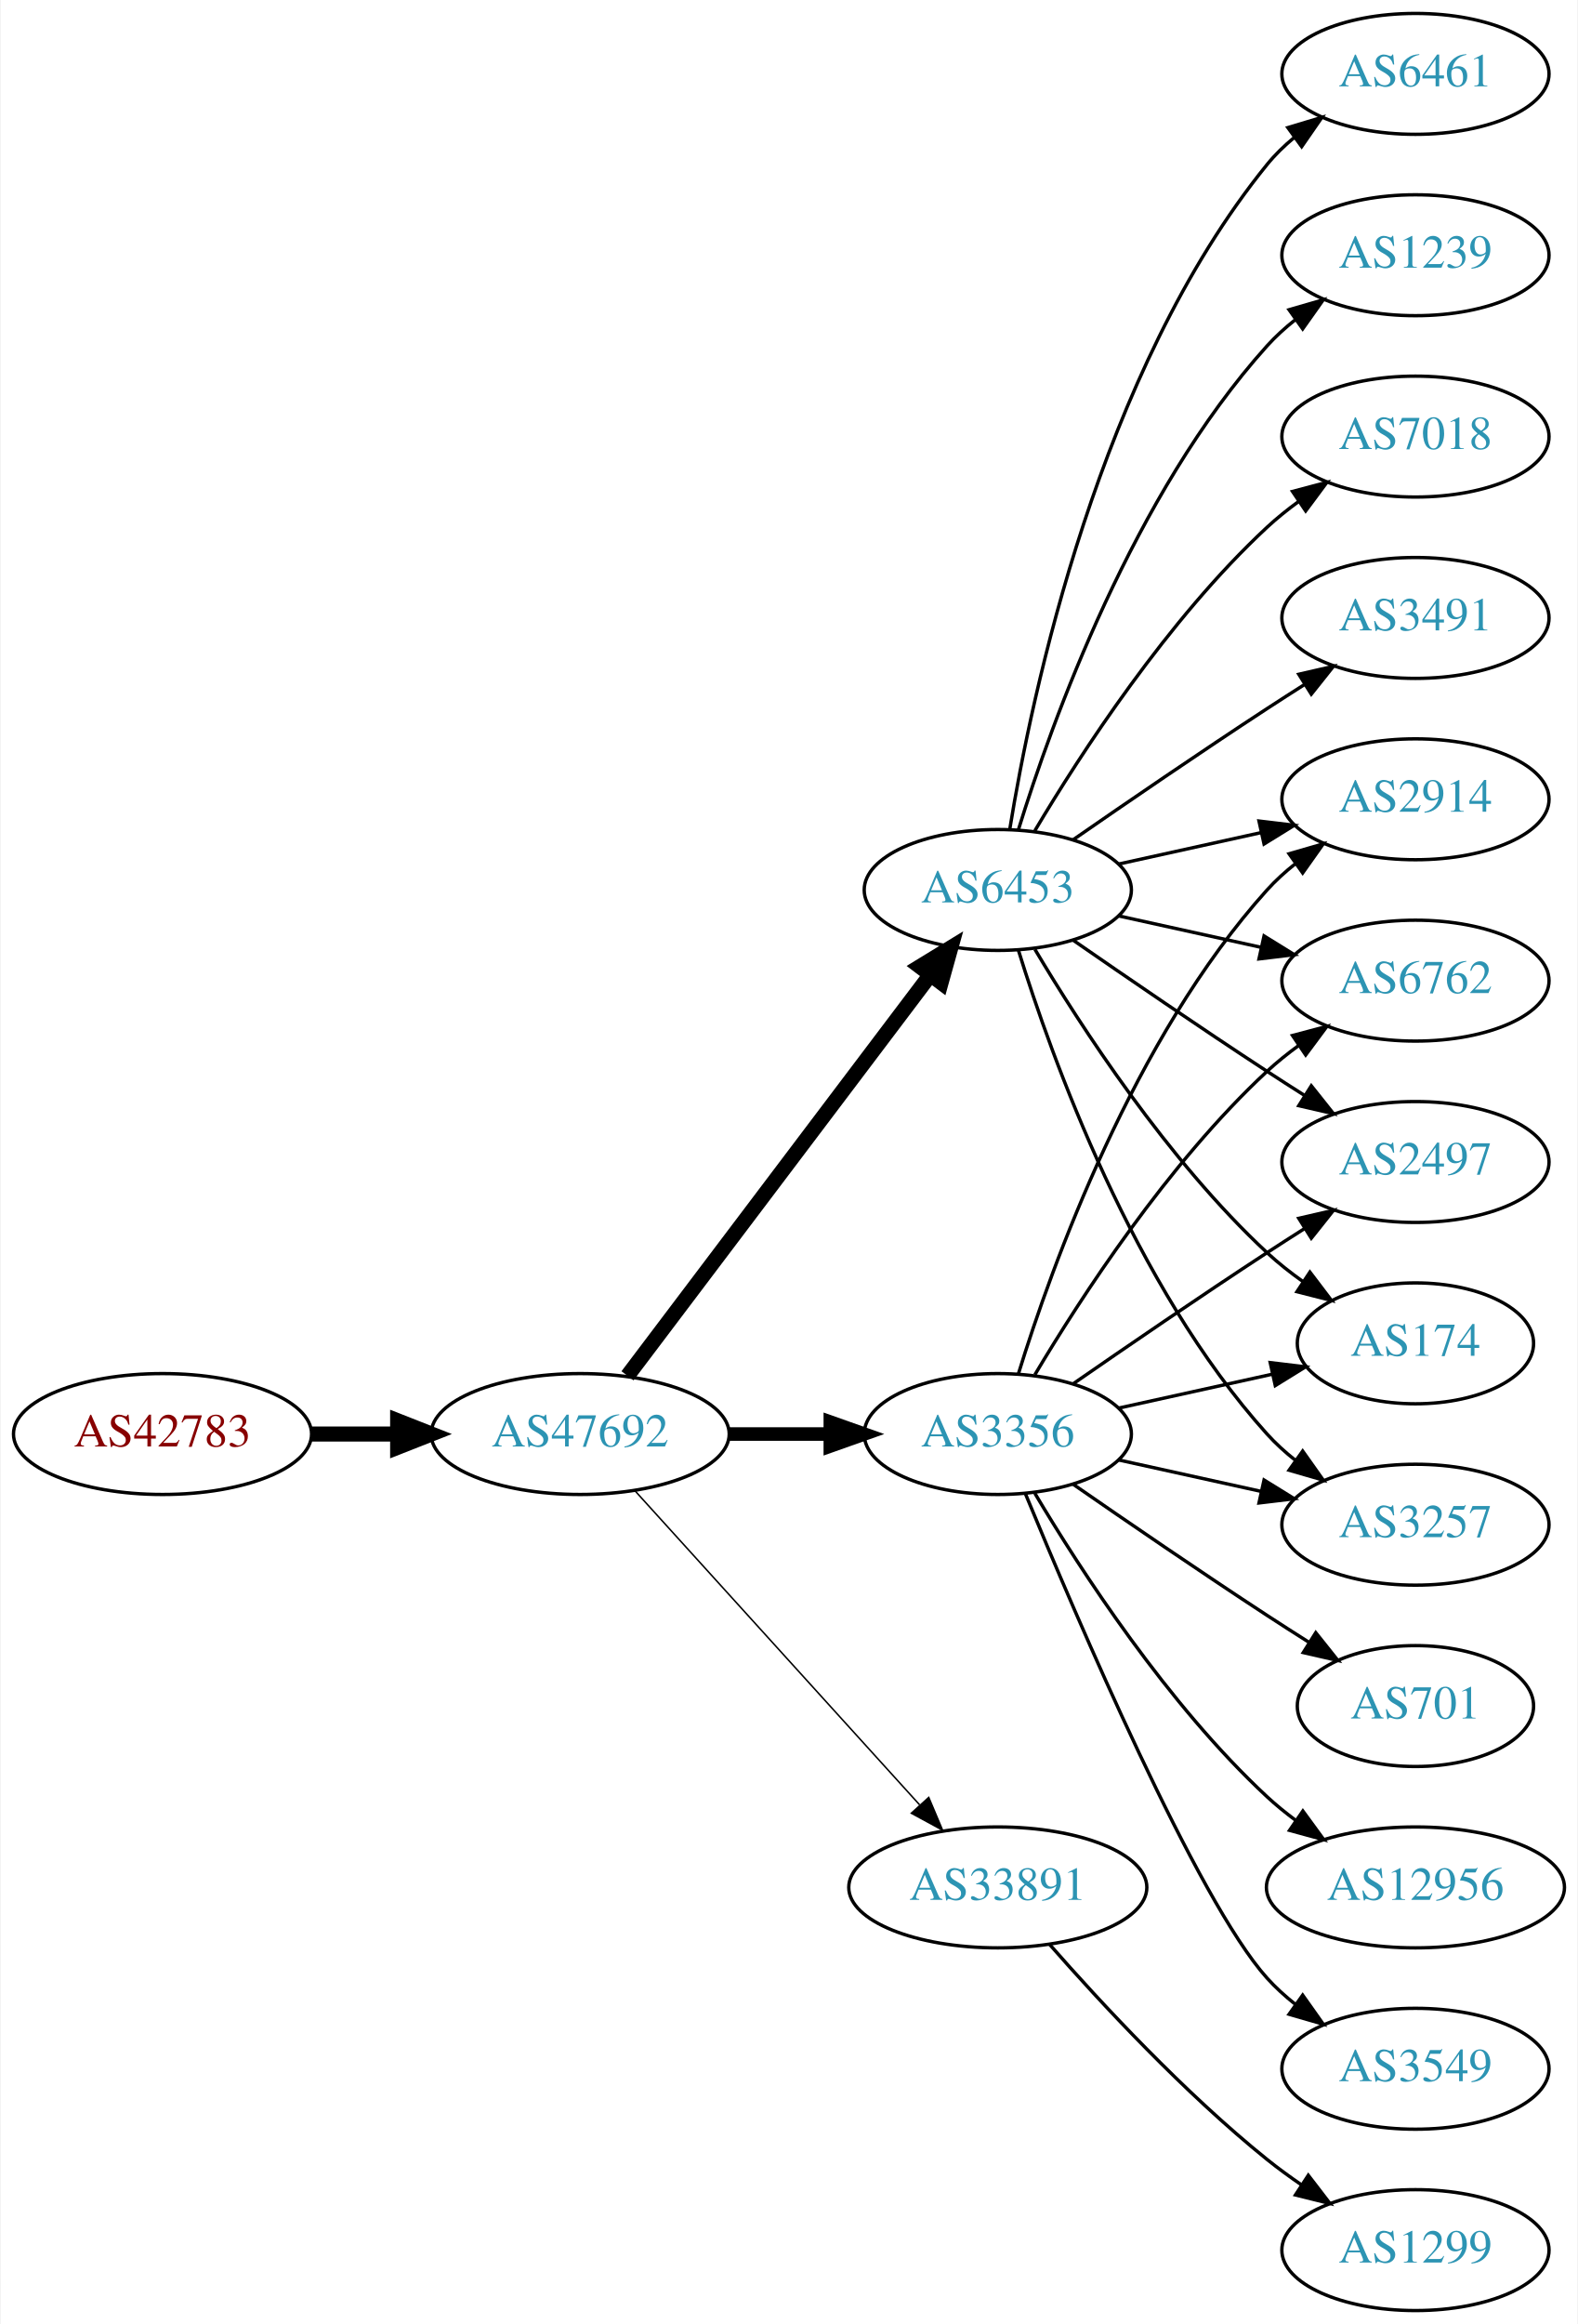
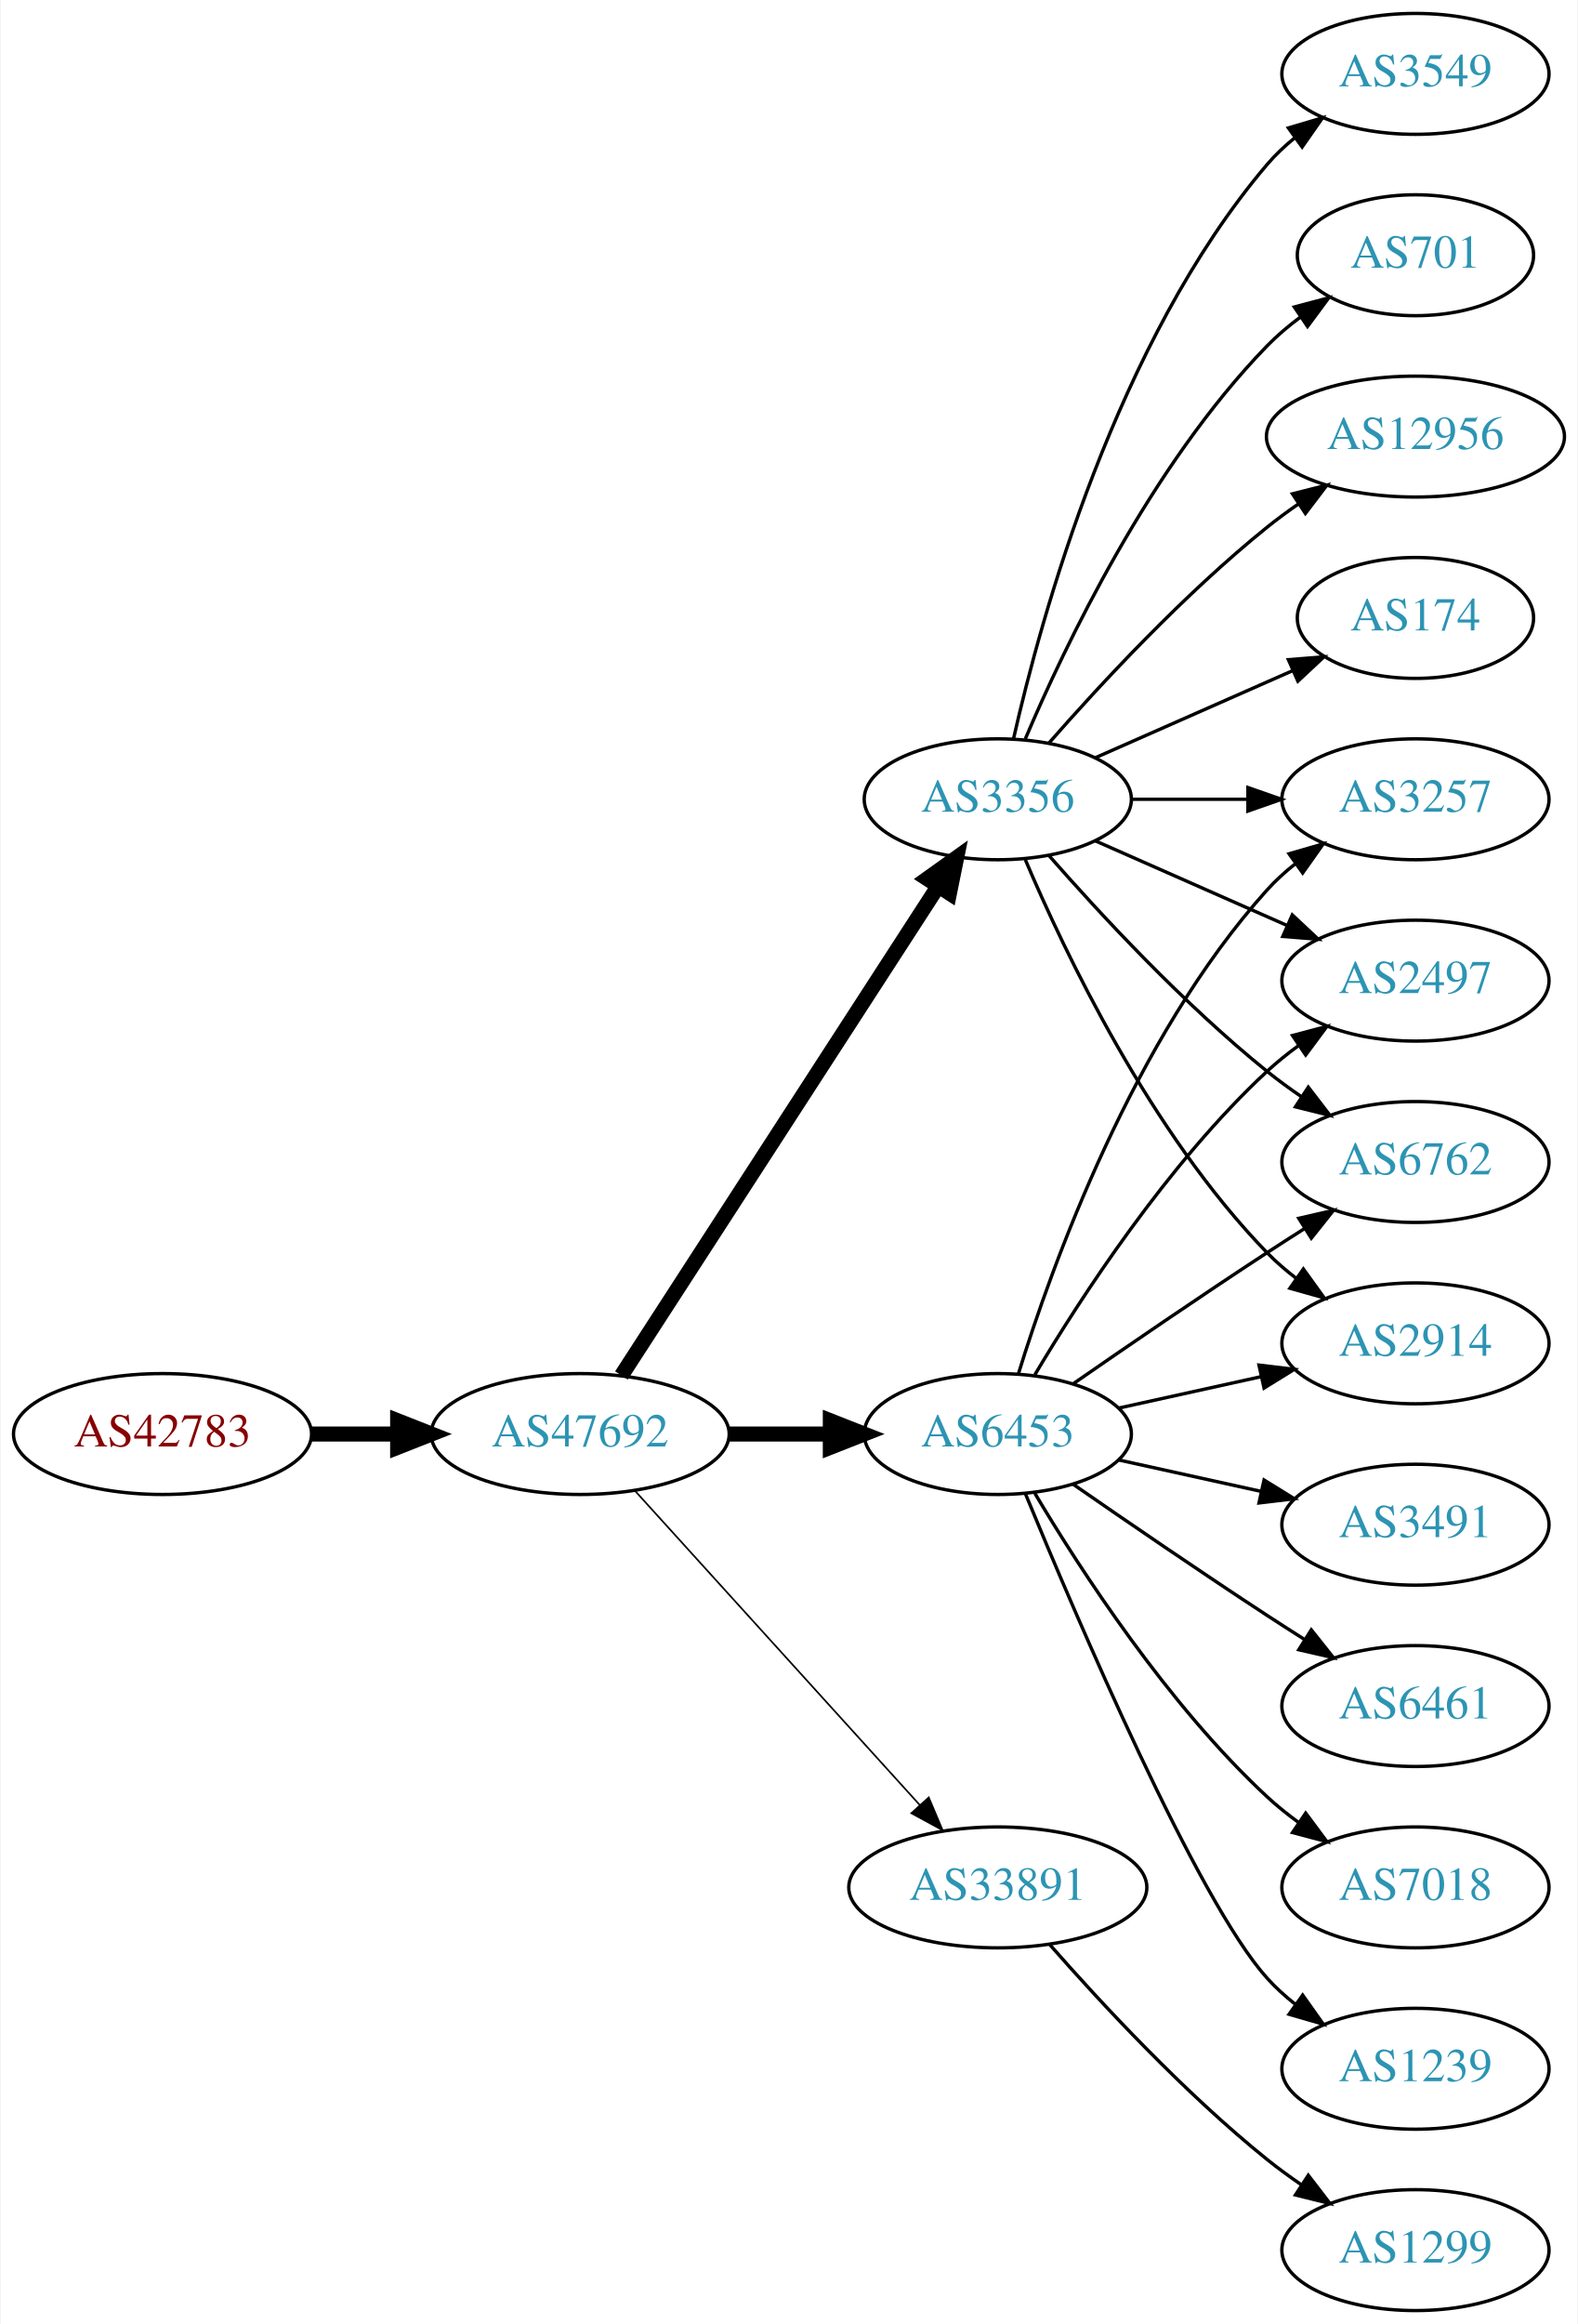
<svg xmlns="http://www.w3.org/2000/svg" xmlns:xlink="http://www.w3.org/1999/xlink" width="470pt" height="692pt" viewBox="0.00 0.00 469.57 692.00">
  <g id="graph0" class="graph" transform="scale(1 1) rotate(0) translate(4 688)">
    <polygon fill="white" stroke="none" points="-4,4 -4,-688 465.569,-688 465.569,4 -4,4" />
    <g id="node1" class="node">
      <g id="a_node1">
        <a xlink:href="/asn/42783" xlink:title="AS42783 ~ ACP Gruppe [AT]">
          <ellipse fill="#ffffff" stroke="black" cx="44.196" cy="-261" rx="44.393" ry="18" />
          <text text-anchor="middle" x="44.196" y="-257.3" font-family="Times,serif" font-size="14.00" fill="#880000">AS42783</text>
        </a>
      </g>
    </g>
    <g id="node2" class="node">
      <g id="a_node2">
        <a xlink:href="/asn/47692" xlink:title="AS47692 ~ Nessus GmbH [AT]">
          <ellipse fill="#ffffff" stroke="black" cx="168.588" cy="-261" rx="44.393" ry="18" />
          <text text-anchor="middle" x="168.588" y="-257.3" font-family="Times,serif" font-size="14.00" fill="#2c94b3">AS47692</text>
        </a>
      </g>
    </g>
    <g id="edge1" class="edge">
      <path fill="none" stroke="black" stroke-width="4.5" d="M88.692,-261C96.898,-261 105.569,-261 114.041,-261" />
      <polygon fill="black" stroke="black" stroke-width="4.5" points="114.233,-264.938 124.233,-261 114.233,-257.063 114.233,-264.938" />
    </g>
    <g id="node3" class="node">
      <g id="a_node3">
        <a xlink:href="/asn/3356" xlink:title="AS3356 ~ Level 3 Parent, LLC [US]">
-           <ellipse fill="#ffffff" stroke="black" cx="292.98" cy="-261" rx="39.794" ry="18" />
-           <text text-anchor="middle" x="292.98" y="-257.3" font-family="Times,serif" font-size="14.00" fill="#2c94b3">AS3356</text>
+           <ellipse fill="#ffffff" stroke="black" cx="292.98" cy="-450" rx="39.794" ry="18" />
+           <text text-anchor="middle" x="292.98" y="-446.3" font-family="Times,serif" font-size="14.00" fill="#2c94b3">AS3356</text>
        </a>
      </g>
    </g>
    <g id="edge2" class="edge">
-       <path fill="none" stroke="black" stroke-width="4.05" d="M213.084,-261C222.773,-261 233.11,-261 243.002,-261" />
-       <polygon fill="black" stroke="black" stroke-width="4.05" points="243.105,-264.544 253.105,-261 243.105,-257.456 243.105,-264.544" />
+       <path fill="none" stroke="black" stroke-width="4.5" d="M180.883,-278.442C202.469,-311.775 249.685,-384.686 275.056,-423.866" />
+       <polygon fill="black" stroke="black" stroke-width="4.5" points="271.972,-426.347 280.713,-432.6 278.582,-422.066 271.972,-426.347" />
    </g>
    <g id="node4" class="node">
      <g id="a_node4">
+         <a xlink:href="/asn/6453" xlink:title="AS6453 ~ TATA COMMUNICATIONS (AMERICA) INC [US]">
+           <ellipse fill="#ffffff" stroke="black" cx="292.98" cy="-261" rx="39.794" ry="18" />
+           <text text-anchor="middle" x="292.98" y="-257.3" font-family="Times,serif" font-size="14.00" fill="#2c94b3">AS6453</text>
+         </a>
+       </g>
+     </g>
+     <g id="edge3" class="edge">
+       <path fill="none" stroke="black" stroke-width="4.5" d="M213.084,-261C222.773,-261 233.11,-261 243.002,-261" />
+       <polygon fill="black" stroke="black" stroke-width="4.5" points="243.105,-264.938 253.105,-261 243.105,-257.063 243.105,-264.938" />
+     </g>
+     <g id="node5" class="node">
+       <g id="a_node5">
        <a xlink:href="/asn/33891" xlink:title="AS33891 ~ CORE-BACKBONE GMBH GLOBAL NETWORK [DE]">
          <ellipse fill="#ffffff" stroke="black" cx="292.98" cy="-126" rx="44.393" ry="18" />
          <text text-anchor="middle" x="292.98" y="-122.3" font-family="Times,serif" font-size="14.00" fill="#2c94b3">AS33891</text>
        </a>
      </g>
    </g>
-     <g id="edge3" class="edge">
-       <path fill="none" stroke="black" stroke-width="0.45" d="M184.842,-244.175C206.188,-220.63 245.11,-177.698 269.702,-150.574" />
-       <polygon fill="black" stroke="black" stroke-width="0.45" points="272.411,-152.796 276.535,-143.037 267.225,-148.095 272.411,-152.796" />
-     </g>
-     <g id="node5" class="node">
-       <g id="a_node5">
-         <a xlink:href="/asn/6453" xlink:title="AS6453 ~ TATA COMMUNICATIONS (AMERICA) INC [US]">
-           <ellipse fill="#ffffff" stroke="black" cx="292.98" cy="-423" rx="39.794" ry="18" />
-           <text text-anchor="middle" x="292.98" y="-419.3" font-family="Times,serif" font-size="14.00" fill="#2c94b3">AS6453</text>
-         </a>
-       </g>
-     </g>
    <g id="edge4" class="edge">
-       <path fill="none" stroke="black" stroke-width="4.5" d="M182.686,-278.337C204.311,-306.96 247.582,-364.233 272.705,-397.486" />
-       <polygon fill="black" stroke="black" stroke-width="4.5" points="269.807,-400.183 278.976,-405.788 276.09,-395.435 269.807,-400.183" />
+       <path fill="none" stroke="black" stroke-width="0.5" d="M184.842,-244.175C206.188,-220.63 245.11,-177.698 269.702,-150.574" />
+       <polygon fill="black" stroke="black" stroke-width="0.5" points="272.411,-152.796 276.535,-143.037 267.225,-148.095 272.411,-152.796" />
    </g>
    <g id="node6" class="node">
      <g id="a_node6">
-         <a xlink:href="/asn/2914" xlink:title="AS2914 ~ NTT America, Inc. [US]">
-           <ellipse fill="#ffffff" stroke="black" cx="417.373" cy="-450" rx="39.794" ry="18" />
-           <text text-anchor="middle" x="417.373" y="-446.3" font-family="Times,serif" font-size="14.00" fill="#2c94b3">AS2914</text>
+         <a xlink:href="/asn/174" xlink:title="AS174 ~ Cogent Communications [US]">
+           <ellipse fill="#ffffff" stroke="black" cx="417.373" cy="-504" rx="35.194" ry="18" />
+           <text text-anchor="middle" x="417.373" y="-500.3" font-family="Times,serif" font-size="14.00" fill="#2c94b3">AS174</text>
        </a>
      </g>
    </g>
    <g id="edge5" class="edge">
-       <path fill="none" stroke="black" d="M299.118,-278.94C309.021,-310.979 333.359,-378.812 373.176,-423 375.693,-425.792 378.564,-428.401 381.603,-430.812" />
-       <polygon fill="black" stroke="black" points="379.732,-433.776 389.911,-436.715 383.786,-428.07 379.732,-433.776" />
+       <path fill="none" stroke="black" d="M322.06,-462.389C339.488,-470.078 362.045,-480.031 380.729,-488.274" />
+       <polygon fill="black" stroke="black" points="379.537,-491.573 390.099,-492.408 382.362,-485.169 379.537,-491.573" />
    </g>
    <g id="node7" class="node">
      <g id="a_node7">
-         <a xlink:href="/asn/6762" xlink:title="AS6762 ~ TELECOM ITALIA SPARKLE S.p.A. [IT]">
-           <ellipse fill="#ffffff" stroke="black" cx="417.373" cy="-396" rx="39.794" ry="18" />
-           <text text-anchor="middle" x="417.373" y="-392.3" font-family="Times,serif" font-size="14.00" fill="#2c94b3">AS6762</text>
+         <a xlink:href="/asn/3549" xlink:title="AS3549 ~ Level 3 Parent, LLC [US]">
+           <ellipse fill="#ffffff" stroke="black" cx="417.373" cy="-666" rx="39.794" ry="18" />
+           <text text-anchor="middle" x="417.373" y="-662.3" font-family="Times,serif" font-size="14.00" fill="#2c94b3">AS3549</text>
        </a>
      </g>
    </g>
    <g id="edge6" class="edge">
-       <path fill="none" stroke="black" d="M304.026,-278.671C317.597,-301.472 343.529,-341.472 373.176,-369 376.083,-371.699 379.296,-374.28 382.62,-376.703" />
-       <polygon fill="black" stroke="black" points="380.755,-379.667 390.998,-382.375 384.679,-373.87 380.755,-379.667" />
+       <path fill="none" stroke="black" d="M297.674,-468.075C305.814,-504.148 328.247,-586.14 373.176,-639 375.611,-641.864 378.427,-644.521 381.432,-646.961" />
+       <polygon fill="black" stroke="black" points="379.531,-649.905 389.692,-652.906 383.62,-644.224 379.531,-649.905" />
    </g>
    <g id="node8" class="node">
      <g id="a_node8">
-         <a xlink:href="/asn/701" xlink:title="AS701 ~ UUNET [US]">
-           <ellipse fill="#ffffff" stroke="black" cx="417.373" cy="-180" rx="35.194" ry="18" />
-           <text text-anchor="middle" x="417.373" y="-176.3" font-family="Times,serif" font-size="14.00" fill="#2c94b3">AS701</text>
+         <a xlink:href="/asn/2497" xlink:title="AS2497 ~ Internet Initiative Japan Inc. [JP]">
+           <ellipse fill="#ffffff" stroke="black" cx="417.373" cy="-396" rx="39.794" ry="18" />
+           <text text-anchor="middle" x="417.373" y="-392.3" font-family="Times,serif" font-size="14.00" fill="#2c94b3">AS2497</text>
        </a>
      </g>
    </g>
    <g id="edge7" class="edge">
-       <path fill="none" stroke="black" d="M315.337,-246.099C331.188,-235.123 353.391,-219.921 373.176,-207 377.221,-204.358 381.507,-201.615 385.746,-198.933" />
-       <polygon fill="black" stroke="black" points="387.683,-201.85 394.29,-193.568 383.96,-195.921 387.683,-201.85" />
+       <path fill="none" stroke="black" d="M322.06,-437.611C339.008,-430.134 360.805,-420.517 379.174,-412.412" />
+       <polygon fill="black" stroke="black" points="380.688,-415.57 388.424,-408.331 377.862,-409.166 380.688,-415.57" />
    </g>
    <g id="node9" class="node">
      <g id="a_node9">
-         <a xlink:href="/asn/12956" xlink:title="AS12956 ~ TELXIUS [ES]">
-           <ellipse fill="#ffffff" stroke="black" cx="417.373" cy="-126" rx="44.393" ry="18" />
-           <text text-anchor="middle" x="417.373" y="-122.3" font-family="Times,serif" font-size="14.00" fill="#2c94b3">AS12956</text>
+         <a xlink:href="/asn/701" xlink:title="AS701 ~ UUNET [US]">
+           <ellipse fill="#ffffff" stroke="black" cx="417.373" cy="-612" rx="35.194" ry="18" />
+           <text text-anchor="middle" x="417.373" y="-608.3" font-family="Times,serif" font-size="14.00" fill="#2c94b3">AS701</text>
        </a>
      </g>
    </g>
    <g id="edge8" class="edge">
-       <path fill="none" stroke="black" d="M304.026,-243.329C317.597,-220.528 343.529,-180.528 373.176,-153 375.783,-150.58 378.637,-148.254 381.595,-146.052" />
-       <polygon fill="black" stroke="black" points="383.843,-148.754 390.095,-140.2 379.873,-142.988 383.843,-148.754" />
+       <path fill="none" stroke="black" d="M301.171,-467.975C312.938,-495.682 338.512,-549.348 373.176,-585 376.159,-588.067 379.556,-590.94 383.106,-593.581" />
+       <polygon fill="black" stroke="black" points="381.301,-596.586 391.54,-599.308 385.233,-590.795 381.301,-596.586" />
    </g>
    <g id="node10" class="node">
      <g id="a_node10">
-         <a xlink:href="/asn/2497" xlink:title="AS2497 ~ Internet Initiative Japan Inc. [JP]">
+         <a xlink:href="/asn/6762" xlink:title="AS6762 ~ TELECOM ITALIA SPARKLE S.p.A. [IT]">
          <ellipse fill="#ffffff" stroke="black" cx="417.373" cy="-342" rx="39.794" ry="18" />
-           <text text-anchor="middle" x="417.373" y="-338.3" font-family="Times,serif" font-size="14.00" fill="#2c94b3">AS2497</text>
+           <text text-anchor="middle" x="417.373" y="-338.3" font-family="Times,serif" font-size="14.00" fill="#2c94b3">AS6762</text>
        </a>
      </g>
    </g>
    <g id="edge9" class="edge">
-       <path fill="none" stroke="black" d="M315.337,-275.901C331.188,-286.877 353.391,-302.079 373.176,-315 376.758,-317.339 380.529,-319.759 384.289,-322.144" />
-       <polygon fill="black" stroke="black" points="382.623,-325.231 392.95,-327.596 386.352,-319.307 382.623,-325.231" />
+       <path fill="none" stroke="black" d="M308.133,-433.337C323.234,-416.106 348.355,-388.976 373.176,-369 376.432,-366.38 379.957,-363.808 383.542,-361.354" />
+       <polygon fill="black" stroke="black" points="385.46,-364.281 391.914,-355.879 381.629,-358.423 385.46,-364.281" />
    </g>
    <g id="node11" class="node">
      <g id="a_node11">
-         <a xlink:href="/asn/3549" xlink:title="AS3549 ~ Level 3 Parent, LLC [US]">
-           <ellipse fill="#ffffff" stroke="black" cx="417.373" cy="-72" rx="39.794" ry="18" />
-           <text text-anchor="middle" x="417.373" y="-68.3" font-family="Times,serif" font-size="14.00" fill="#2c94b3">AS3549</text>
+         <a xlink:href="/asn/12956" xlink:title="AS12956 ~ TELXIUS [ES]">
+           <ellipse fill="#ffffff" stroke="black" cx="417.373" cy="-558" rx="44.393" ry="18" />
+           <text text-anchor="middle" x="417.373" y="-554.3" font-family="Times,serif" font-size="14.00" fill="#2c94b3">AS12956</text>
        </a>
      </g>
    </g>
    <g id="edge10" class="edge">
-       <path fill="none" stroke="black" d="M301.139,-243.367C316.4,-206.342 352.429,-122.024 373.176,-99 375.693,-96.208 378.564,-93.599 381.603,-91.188" />
-       <polygon fill="black" stroke="black" points="383.786,-93.93 389.911,-85.285 379.732,-88.224 383.786,-93.93" />
+       <path fill="none" stroke="black" d="M308.133,-466.663C323.234,-483.894 348.355,-511.024 373.176,-531 376.105,-533.357 379.251,-535.675 382.463,-537.902" />
+       <polygon fill="black" stroke="black" points="380.738,-540.958 391.011,-543.552 384.598,-535.118 380.738,-540.958" />
    </g>
    <g id="node12" class="node">
      <g id="a_node12">
-         <a xlink:href="/asn/174" xlink:title="AS174 ~ Cogent Communications [US]">
-           <ellipse fill="#ffffff" stroke="black" cx="417.373" cy="-288" rx="35.194" ry="18" />
-           <text text-anchor="middle" x="417.373" y="-284.3" font-family="Times,serif" font-size="14.00" fill="#2c94b3">AS174</text>
+         <a xlink:href="/asn/2914" xlink:title="AS2914 ~ NTT America, Inc. [US]">
+           <ellipse fill="#ffffff" stroke="black" cx="417.373" cy="-288" rx="39.794" ry="18" />
+           <text text-anchor="middle" x="417.373" y="-284.3" font-family="Times,serif" font-size="14.00" fill="#2c94b3">AS2914</text>
        </a>
      </g>
    </g>
    <g id="edge11" class="edge">
-       <path fill="none" stroke="black" d="M329.053,-268.737C343.287,-271.877 359.841,-275.529 374.686,-278.804" />
-       <polygon fill="black" stroke="black" points="374.12,-282.263 384.64,-281 375.628,-275.428 374.12,-282.263" />
+       <path fill="none" stroke="black" d="M301.171,-432.025C312.938,-404.318 338.512,-350.652 373.176,-315 375.797,-312.305 378.737,-309.761 381.82,-307.392" />
+       <polygon fill="black" stroke="black" points="383.995,-310.141 390.189,-301.545 379.986,-304.403 383.995,-310.141" />
    </g>
    <g id="node13" class="node">
      <g id="a_node13">
        <a xlink:href="/asn/3257" xlink:title="AS3257 ~ GTT [DE]">
+           <ellipse fill="#ffffff" stroke="black" cx="417.373" cy="-450" rx="39.794" ry="18" />
+           <text text-anchor="middle" x="417.373" y="-446.3" font-family="Times,serif" font-size="14.00" fill="#2c94b3">AS3257</text>
+         </a>
+       </g>
+     </g>
+     <g id="edge12" class="edge">
+       <path fill="none" stroke="black" d="M332.706,-450C343.644,-450 355.695,-450 367.161,-450" />
+       <polygon fill="black" stroke="black" points="367.479,-453.5 377.479,-450 367.479,-446.5 367.479,-453.5" />
+     </g>
+     <g id="edge14" class="edge">
+       <path fill="none" stroke="black" d="M304.026,-278.671C317.597,-301.472 343.529,-341.472 373.176,-369 376.083,-371.699 379.296,-374.28 382.62,-376.703" />
+       <polygon fill="black" stroke="black" points="380.755,-379.667 390.998,-382.375 384.679,-373.87 380.755,-379.667" />
+     </g>
+     <g id="edge13" class="edge">
+       <path fill="none" stroke="black" d="M315.337,-275.901C331.188,-286.877 353.391,-302.079 373.176,-315 376.758,-317.339 380.529,-319.759 384.289,-322.144" />
+       <polygon fill="black" stroke="black" points="382.623,-325.231 392.95,-327.596 386.352,-319.307 382.623,-325.231" />
+     </g>
+     <g id="edge19" class="edge">
+       <path fill="none" stroke="black" d="M329.053,-268.737C342.24,-271.646 357.42,-274.995 371.386,-278.076" />
+       <polygon fill="black" stroke="black" points="370.776,-281.525 381.295,-280.262 372.284,-274.69 370.776,-281.525" />
+     </g>
+     <g id="edge17" class="edge">
+       <path fill="none" stroke="black" d="M299.118,-278.94C309.021,-310.979 333.359,-378.812 373.176,-423 375.693,-425.792 378.564,-428.401 381.603,-430.812" />
+       <polygon fill="black" stroke="black" points="379.732,-433.776 389.911,-436.715 383.786,-428.07 379.732,-433.776" />
+     </g>
+     <g id="node14" class="node">
+       <g id="a_node14">
+         <a xlink:href="/asn/1239" xlink:title="AS1239 ~ Sprint [US]">
+           <ellipse fill="#ffffff" stroke="black" cx="417.373" cy="-72" rx="39.794" ry="18" />
+           <text text-anchor="middle" x="417.373" y="-68.3" font-family="Times,serif" font-size="14.00" fill="#2c94b3">AS1239</text>
+         </a>
+       </g>
+     </g>
+     <g id="edge15" class="edge">
+       <path fill="none" stroke="black" d="M301.139,-243.367C316.4,-206.342 352.429,-122.024 373.176,-99 375.693,-96.208 378.564,-93.599 381.603,-91.188" />
+       <polygon fill="black" stroke="black" points="383.786,-93.93 389.911,-85.285 379.732,-88.224 383.786,-93.93" />
+     </g>
+     <g id="node15" class="node">
+       <g id="a_node15">
+         <a xlink:href="/asn/3491" xlink:title="AS3491 ~ PCCW Global, Inc. [US]">
          <ellipse fill="#ffffff" stroke="black" cx="417.373" cy="-234" rx="39.794" ry="18" />
-           <text text-anchor="middle" x="417.373" y="-230.3" font-family="Times,serif" font-size="14.00" fill="#2c94b3">AS3257</text>
-         </a>
-       </g>
-     </g>
-     <g id="edge12" class="edge">
+           <text text-anchor="middle" x="417.373" y="-230.3" font-family="Times,serif" font-size="14.00" fill="#2c94b3">AS3491</text>
+         </a>
+       </g>
+     </g>
+     <g id="edge16" class="edge">
      <path fill="none" stroke="black" d="M329.053,-253.263C342.24,-250.354 357.42,-247.005 371.386,-243.924" />
      <polygon fill="black" stroke="black" points="372.284,-247.31 381.295,-241.738 370.776,-240.475 372.284,-247.31" />
    </g>
-     <g id="node14" class="node">
-       <g id="a_node14">
+     <g id="node16" class="node">
+       <g id="a_node16">
+         <a xlink:href="/asn/6461" xlink:title="AS6461 ~ Zayo Bandwidth [US]">
+           <ellipse fill="#ffffff" stroke="black" cx="417.373" cy="-180" rx="39.794" ry="18" />
+           <text text-anchor="middle" x="417.373" y="-176.3" font-family="Times,serif" font-size="14.00" fill="#2c94b3">AS6461</text>
+         </a>
+       </g>
+     </g>
+     <g id="edge18" class="edge">
+       <path fill="none" stroke="black" d="M315.337,-246.099C331.188,-235.123 353.391,-219.921 373.176,-207 376.758,-204.661 380.529,-202.241 384.289,-199.856" />
+       <polygon fill="black" stroke="black" points="386.352,-202.693 392.95,-194.404 382.623,-196.769 386.352,-202.693" />
+     </g>
+     <g id="node17" class="node">
+       <g id="a_node17">
+         <a xlink:href="/asn/7018" xlink:title="AS7018 ~ AT&amp;T Services, Inc. [US]">
+           <ellipse fill="#ffffff" stroke="black" cx="417.373" cy="-126" rx="39.794" ry="18" />
+           <text text-anchor="middle" x="417.373" y="-122.3" font-family="Times,serif" font-size="14.00" fill="#2c94b3">AS7018</text>
+         </a>
+       </g>
+     </g>
+     <g id="edge20" class="edge">
+       <path fill="none" stroke="black" d="M304.026,-243.329C317.597,-220.528 343.529,-180.528 373.176,-153 376.083,-150.301 379.296,-147.72 382.62,-145.297" />
+       <polygon fill="black" stroke="black" points="384.679,-148.13 390.998,-139.625 380.755,-142.333 384.679,-148.13" />
+     </g>
+     <g id="node18" class="node">
+       <g id="a_node18">
        <a xlink:href="/asn/1299" xlink:title="AS1299 ~ Telia Carrier [EU]">
          <ellipse fill="#ffffff" stroke="black" cx="417.373" cy="-18" rx="39.794" ry="18" />
          <text text-anchor="middle" x="417.373" y="-14.3" font-family="Times,serif" font-size="14.00" fill="#2c94b3">AS1299</text>
        </a>
      </g>
    </g>
-     <g id="edge13" class="edge">
+     <g id="edge21" class="edge">
      <path fill="none" stroke="black" d="M308.413,-109.017C323.544,-91.772 348.509,-64.852 373.176,-45 376.432,-42.38 379.957,-39.808 383.542,-37.354" />
      <polygon fill="black" stroke="black" points="385.46,-40.281 391.914,-31.879 381.629,-34.423 385.46,-40.281" />
    </g>
-     <g id="edge18" class="edge">
-       <path fill="none" stroke="black" d="M329.053,-430.737C342.24,-433.646 357.42,-436.995 371.386,-440.076" />
-       <polygon fill="black" stroke="black" points="370.776,-443.525 381.295,-442.262 372.284,-436.69 370.776,-443.525" />
-     </g>
-     <g id="edge19" class="edge">
-       <path fill="none" stroke="black" d="M329.053,-415.263C342.24,-412.354 357.42,-409.005 371.386,-405.924" />
-       <polygon fill="black" stroke="black" points="372.284,-409.31 381.295,-403.738 370.776,-402.475 372.284,-409.31" />
-     </g>
-     <g id="edge14" class="edge">
-       <path fill="none" stroke="black" d="M315.337,-408.099C331.188,-397.123 353.391,-381.921 373.176,-369 376.758,-366.661 380.529,-364.241 384.289,-361.856" />
-       <polygon fill="black" stroke="black" points="386.352,-364.693 392.95,-356.404 382.623,-358.769 386.352,-364.693" />
-     </g>
-     <g id="edge16" class="edge">
-       <path fill="none" stroke="black" d="M304.026,-405.329C317.597,-382.528 343.529,-342.528 373.176,-315 376.474,-311.939 380.166,-309.028 383.967,-306.328" />
-       <polygon fill="black" stroke="black" points="385.941,-309.219 392.348,-300.78 382.078,-303.381 385.941,-309.219" />
-     </g>
-     <g id="edge20" class="edge">
-       <path fill="none" stroke="black" d="M299.118,-405.06C309.021,-373.021 333.359,-305.188 373.176,-261 375.693,-258.208 378.564,-255.599 381.603,-253.188" />
-       <polygon fill="black" stroke="black" points="383.786,-255.93 389.911,-247.285 379.732,-250.224 383.786,-255.93" />
-     </g>
-     <g id="node15" class="node">
-       <g id="a_node15">
-         <a xlink:href="/asn/3491" xlink:title="AS3491 ~ PCCW Global, Inc. [US]">
-           <ellipse fill="#ffffff" stroke="black" cx="417.373" cy="-504" rx="39.794" ry="18" />
-           <text text-anchor="middle" x="417.373" y="-500.3" font-family="Times,serif" font-size="14.00" fill="#2c94b3">AS3491</text>
-         </a>
-       </g>
-     </g>
-     <g id="edge15" class="edge">
-       <path fill="none" stroke="black" d="M315.337,-437.901C331.188,-448.877 353.391,-464.079 373.176,-477 376.758,-479.339 380.529,-481.759 384.289,-484.144" />
-       <polygon fill="black" stroke="black" points="382.623,-487.231 392.95,-489.596 386.352,-481.307 382.623,-487.231" />
-     </g>
-     <g id="node16" class="node">
-       <g id="a_node16">
-         <a xlink:href="/asn/6461" xlink:title="AS6461 ~ Zayo Bandwidth [US]">
-           <ellipse fill="#ffffff" stroke="black" cx="417.373" cy="-666" rx="39.794" ry="18" />
-           <text text-anchor="middle" x="417.373" y="-662.3" font-family="Times,serif" font-size="14.00" fill="#2c94b3">AS6461</text>
-         </a>
-       </g>
-     </g>
-     <g id="edge17" class="edge">
-       <path fill="none" stroke="black" d="M296.561,-441.178C303.016,-480.997 323.088,-577.286 373.176,-639 375.545,-641.918 378.318,-644.612 381.295,-647.075" />
-       <polygon fill="black" stroke="black" points="379.371,-650.003 389.517,-653.052 383.486,-644.341 379.371,-650.003" />
-     </g>
-     <g id="node17" class="node">
-       <g id="a_node17">
-         <a xlink:href="/asn/1239" xlink:title="AS1239 ~ Sprint [US]">
-           <ellipse fill="#ffffff" stroke="black" cx="417.373" cy="-612" rx="39.794" ry="18" />
-           <text text-anchor="middle" x="417.373" y="-608.3" font-family="Times,serif" font-size="14.00" fill="#2c94b3">AS1239</text>
-         </a>
-       </g>
-     </g>
-     <g id="edge21" class="edge">
-       <path fill="none" stroke="black" d="M299.118,-440.94C309.021,-472.979 333.359,-540.812 373.176,-585 375.693,-587.792 378.564,-590.401 381.603,-592.812" />
-       <polygon fill="black" stroke="black" points="379.732,-595.776 389.911,-598.715 383.786,-590.07 379.732,-595.776" />
-     </g>
-     <g id="node18" class="node">
-       <g id="a_node18">
-         <a xlink:href="/asn/7018" xlink:title="AS7018 ~ AT&amp;T Services, Inc. [US]">
-           <ellipse fill="#ffffff" stroke="black" cx="417.373" cy="-558" rx="39.794" ry="18" />
-           <text text-anchor="middle" x="417.373" y="-554.3" font-family="Times,serif" font-size="14.00" fill="#2c94b3">AS7018</text>
-         </a>
-       </g>
-     </g>
-     <g id="edge22" class="edge">
-       <path fill="none" stroke="black" d="M304.026,-440.671C317.597,-463.472 343.529,-503.472 373.176,-531 376.083,-533.699 379.296,-536.28 382.62,-538.703" />
-       <polygon fill="black" stroke="black" points="380.755,-541.667 390.998,-544.375 384.679,-535.87 380.755,-541.667" />
-     </g>
  </g>
</svg>
